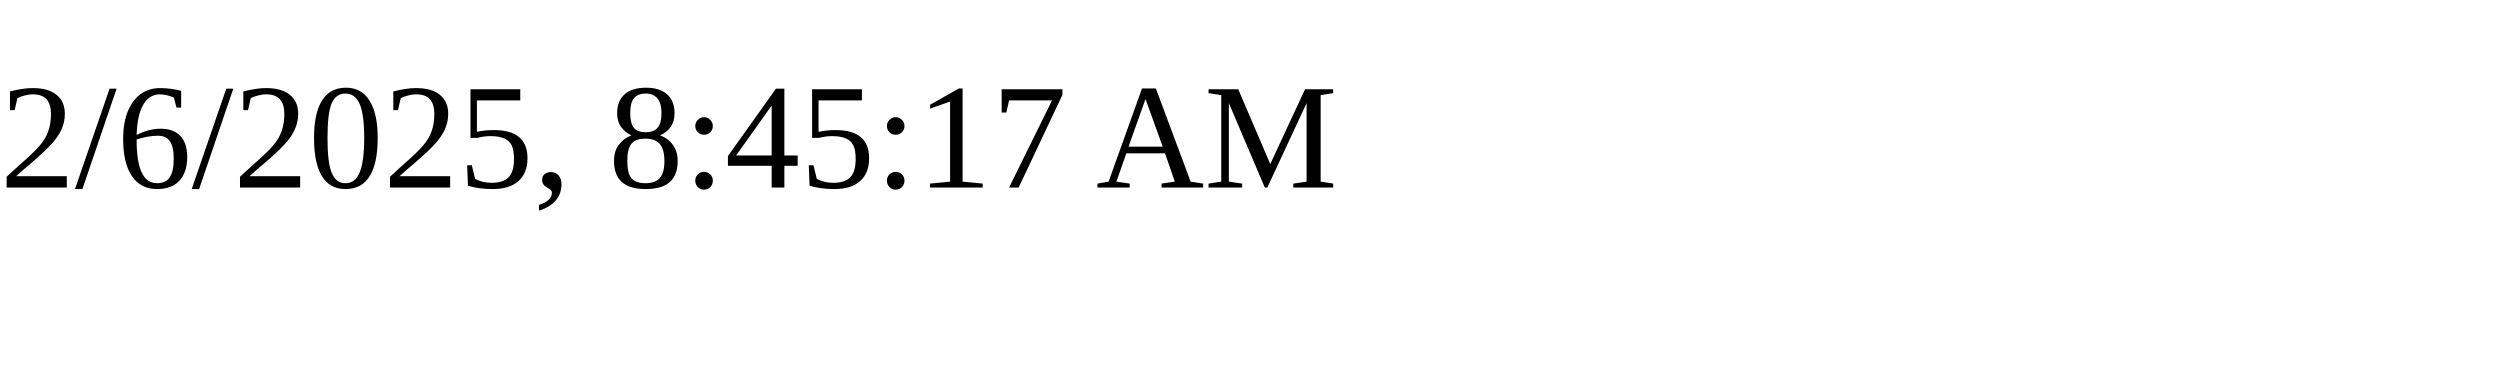
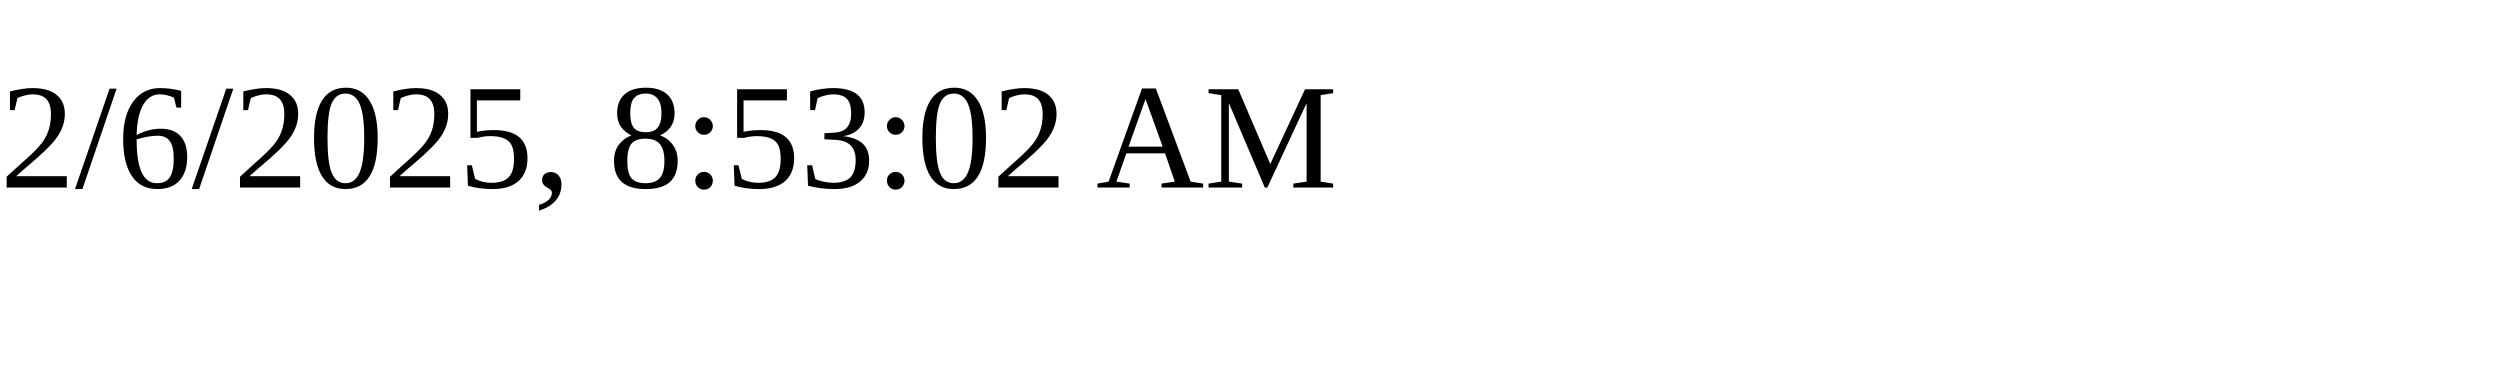
<svg xmlns="http://www.w3.org/2000/svg" height="30" width="200">
-   <text x="0" y="15">2/6/2025, 8:45:17 AM</text>
+   <text x="0" y="15">2/6/2025, 8:53:02 AM</text>
</svg>
